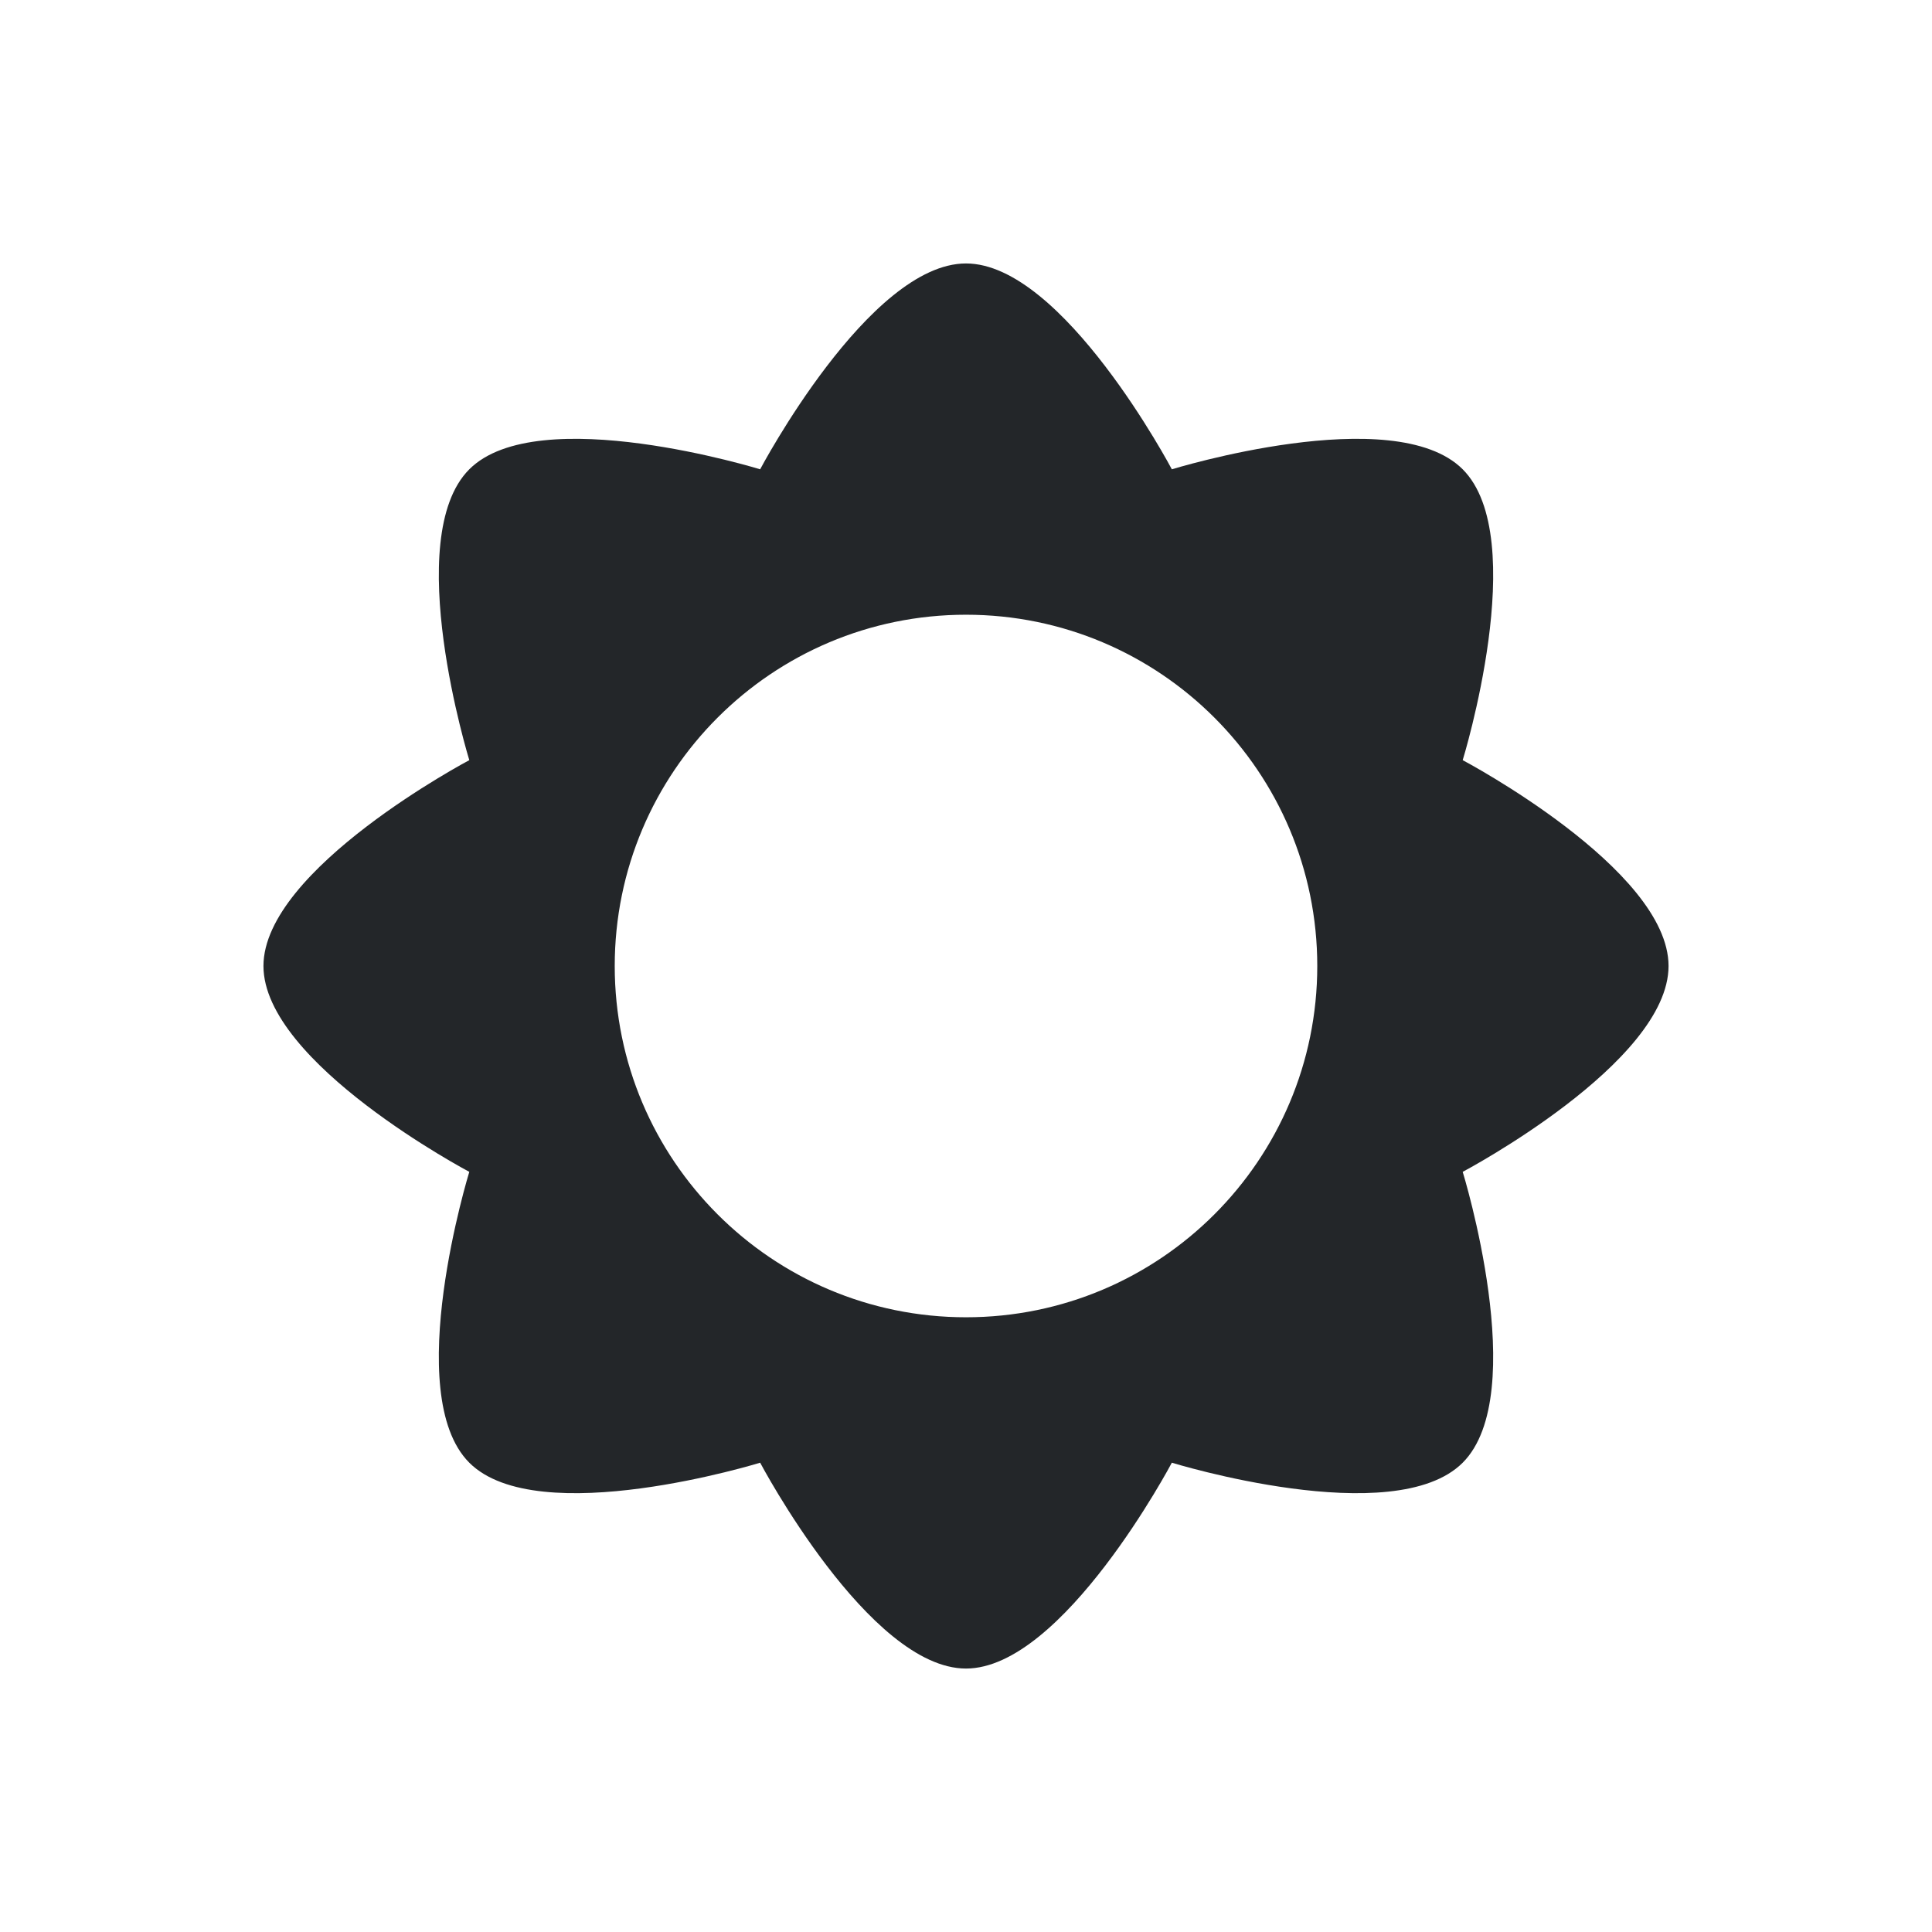
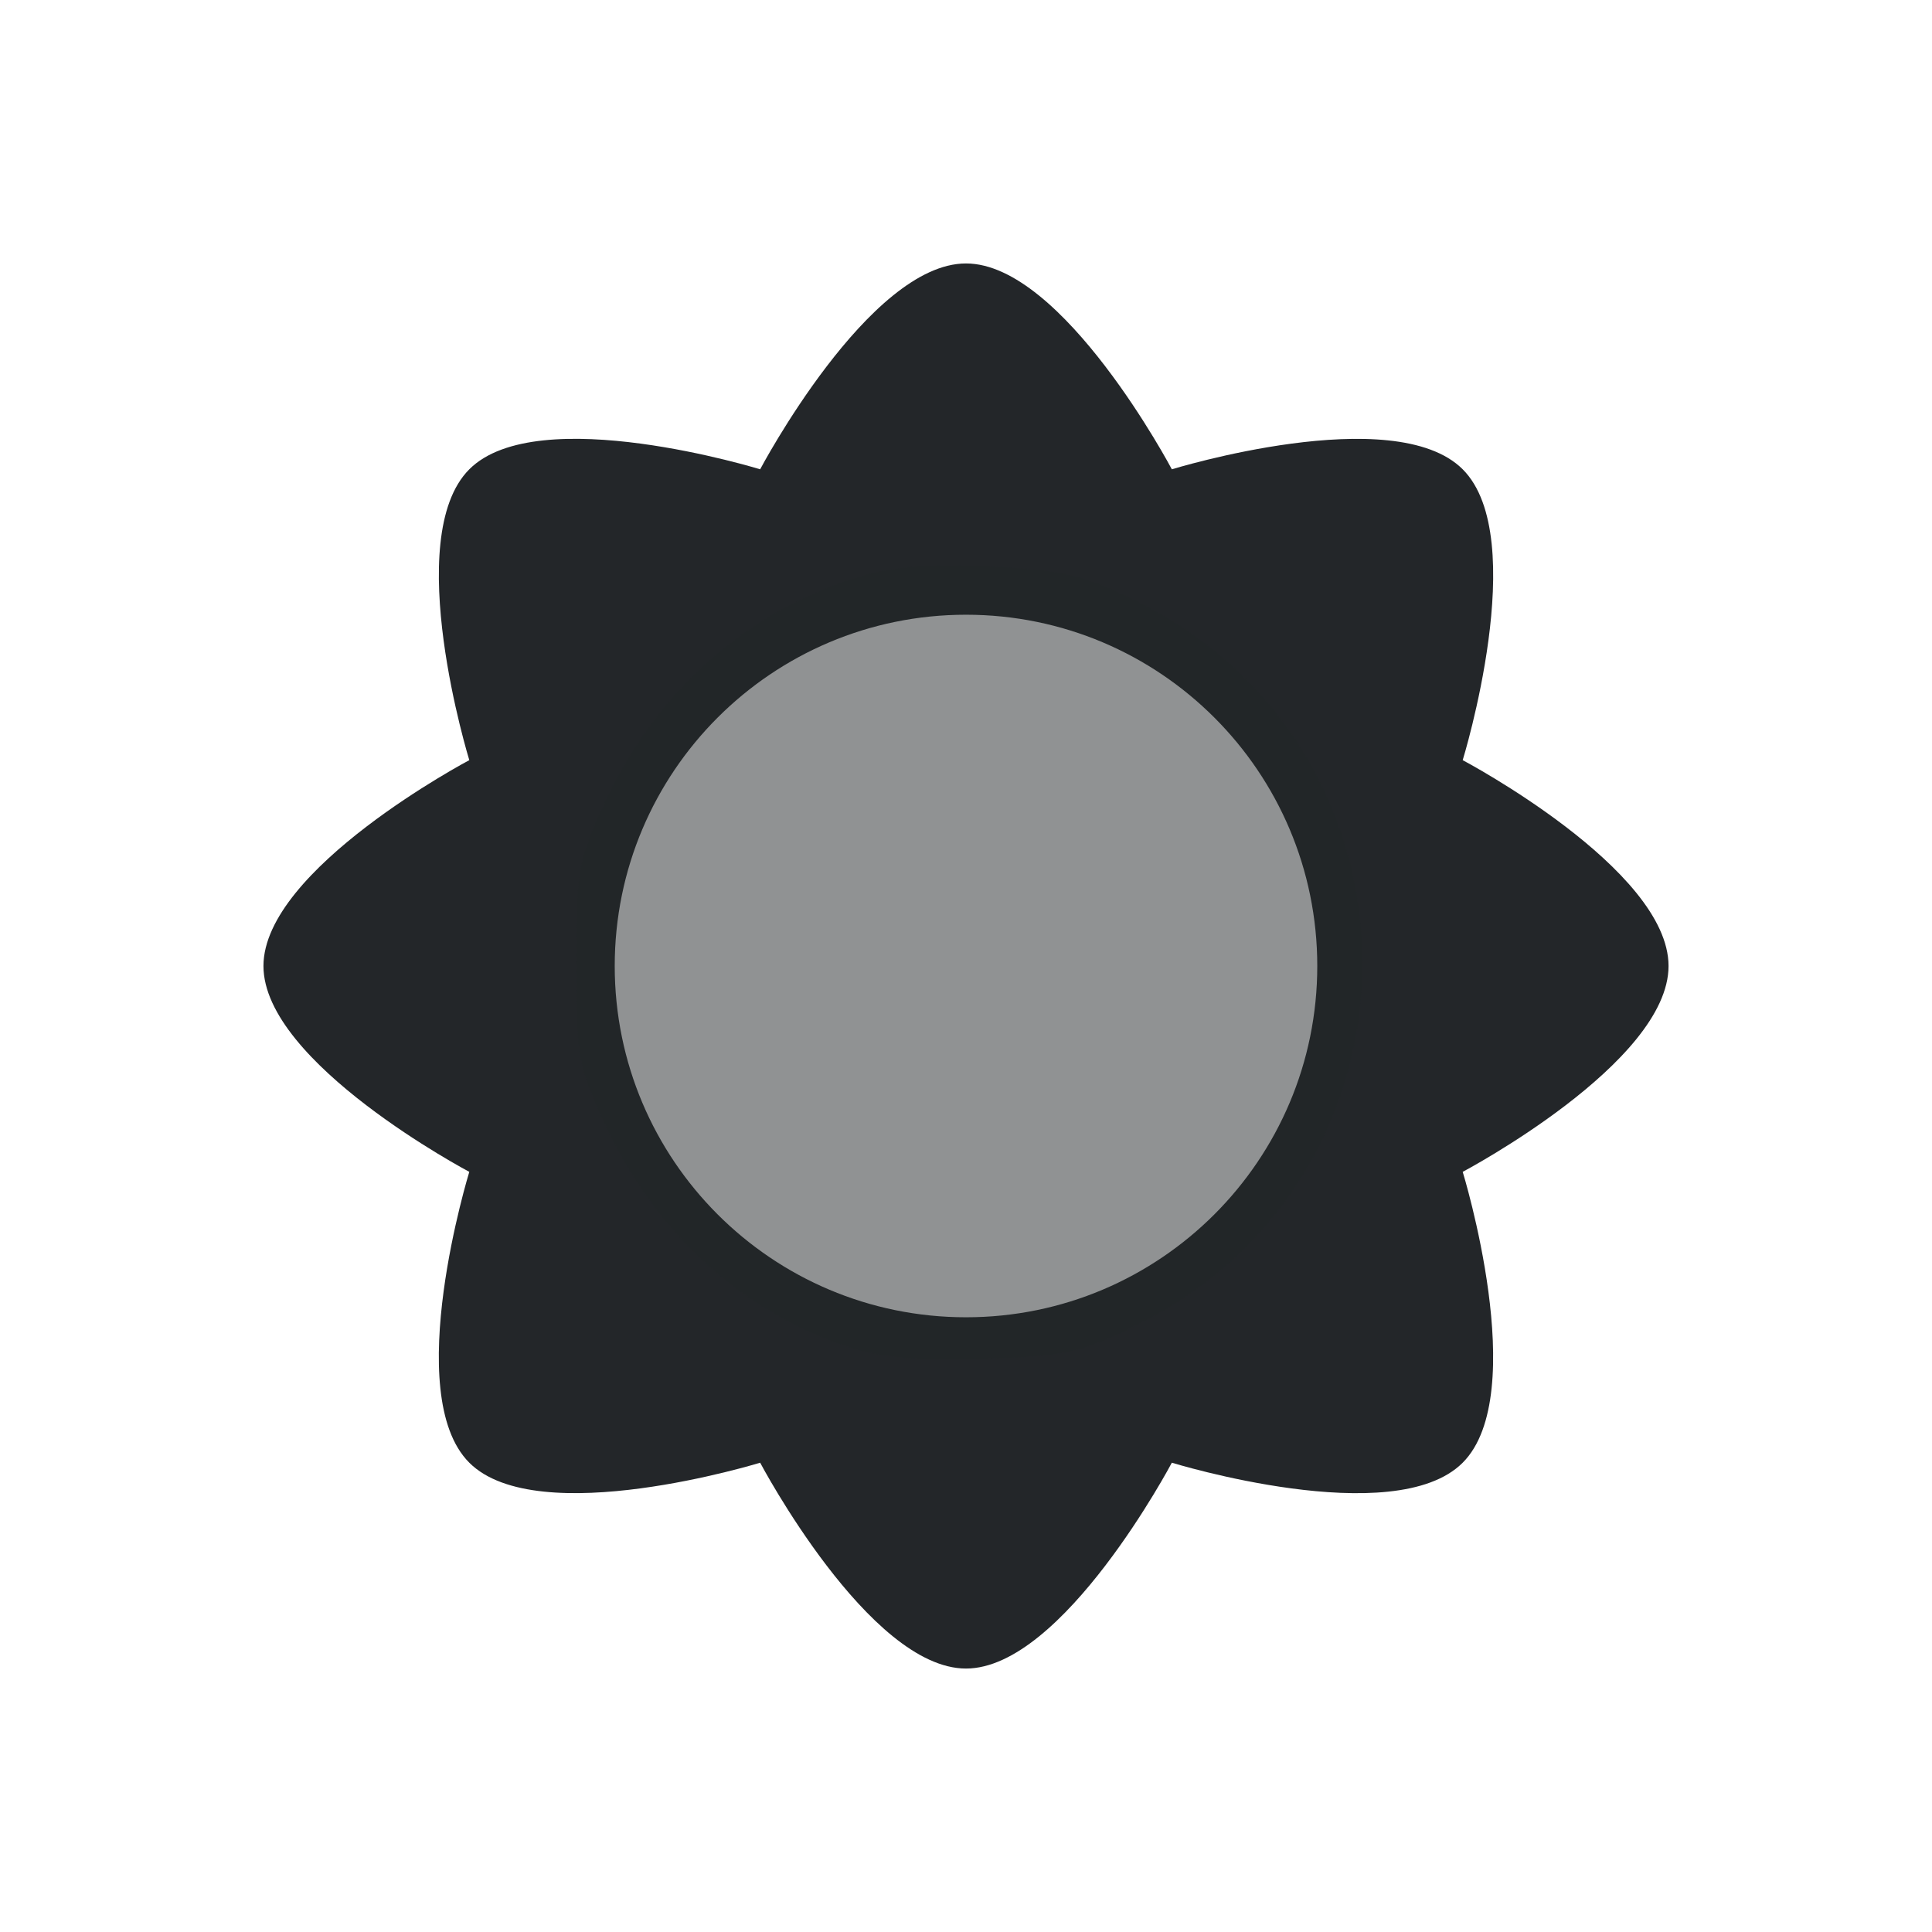
- <svg xmlns="http://www.w3.org/2000/svg" viewBox="0 0 22 22">
-   <defs id="defs3051">
-     <style type="text/css" id="current-color-scheme">
-       .ColorScheme-Text {
+ <svg xmlns="http://www.w3.org/2000/svg" version="1.1" viewBox="0 0 22 22">
+   <defs>
+     <style type="text/css" id="current-color-scheme">.ColorScheme-Text {
        color:#232629;
-       }
-       </style>
+       }</style>
  </defs>
-   <path style="fill:currentColor;fill-opacity:1;stroke:none" d="M 11 3 C 9.895 3 8.656 5.344 8.656 5.344 C 8.656 5.344 6.125 4.563 5.344 5.344 C 4.563 6.125 5.344 8.656 5.344 8.656 C 5.344 8.656 3 9.895 3 11 C 3 12.105 5.344 13.344 5.344 13.344 C 5.344 13.344 4.563 15.875 5.344 16.656 C 6.125 17.437 8.656 16.656 8.656 16.656 C 8.656 16.656 9.895 19 11 19 C 12.105 19 13.344 16.656 13.344 16.656 C 13.344 16.656 15.875 17.437 16.656 16.656 C 17.437 15.875 16.656 13.344 16.656 13.344 C 16.656 13.344 19 12.105 19 11 C 19 9.895 16.656 8.656 16.656 8.656 C 16.656 8.656 17.437 6.125 16.656 5.344 C 15.875 4.563 13.344 5.344 13.344 5.344 C 13.344 5.344 12.105 3 11 3 z M 11 7 C 13.209 7 15 8.791 15 11 C 15 13.209 13.209 15 11 15 C 8.791 15 7 13.209 7 11 C 7 8.791 8.791 7 11 7 z " class="ColorScheme-Text" />
+   <path class="ColorScheme-Text" d="m11 3c-1.105 0-2.344 2.344-2.344 2.344s-2.532-0.781-3.312 0 0 3.312 0 3.312-2.344 1.239-2.344 2.344 2.344 2.344 2.344 2.344-0.781 2.532 0 3.312 3.312 0 3.312 0 1.239 2.344 2.344 2.344 2.344-2.344 2.344-2.344 2.532 0.781 3.312 0 0-3.312 0-3.312 2.344-1.239 2.344-2.344-2.344-2.344-2.344-2.344 0.781-2.532 0-3.312-3.312 0-3.312 0-1.239-2.344-2.344-2.344zm0 4c2.209 0 4 1.791 4 4s-1.791 4-4 4-4-1.791-4-4 1.791-4 4-4z" fill="currentColor" />
+   <path d="m9.527 15.295c-1.159-0.429-2.078-1.294-2.633-2.477-0.31-0.661-0.335-0.802-0.335-1.85 0-1.049 0.025-1.188 0.338-1.856 0.575-1.226 1.561-2.115 2.797-2.519 0.428-0.14 0.82-0.176 1.56-0.143 0.851 0.038 1.087 0.093 1.701 0.399 3.416 1.701 3.413 6.539-0.005 8.24-0.649 0.323-0.821 0.36-1.792 0.384-0.841 0.021-1.195-0.018-1.631-0.179z" class="ColorScheme-Text" fill="currentColor" fill-opacity=".5" />
</svg>
